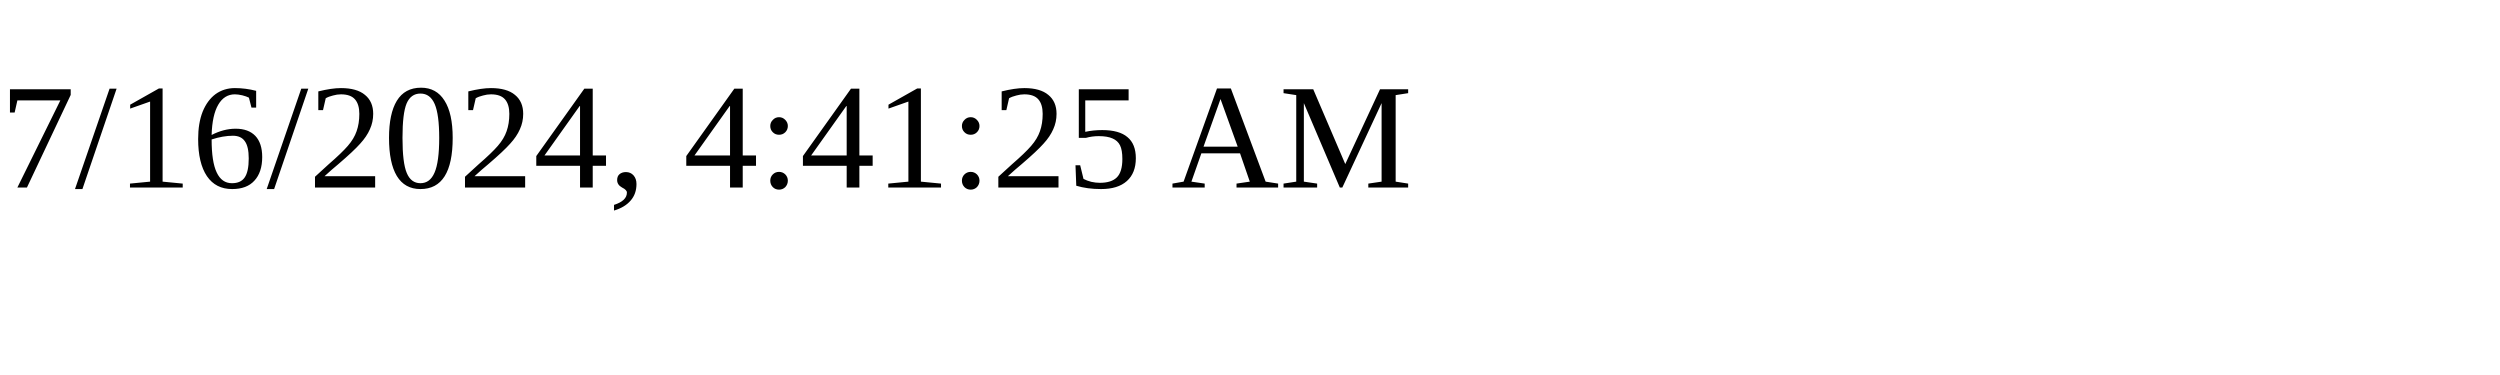
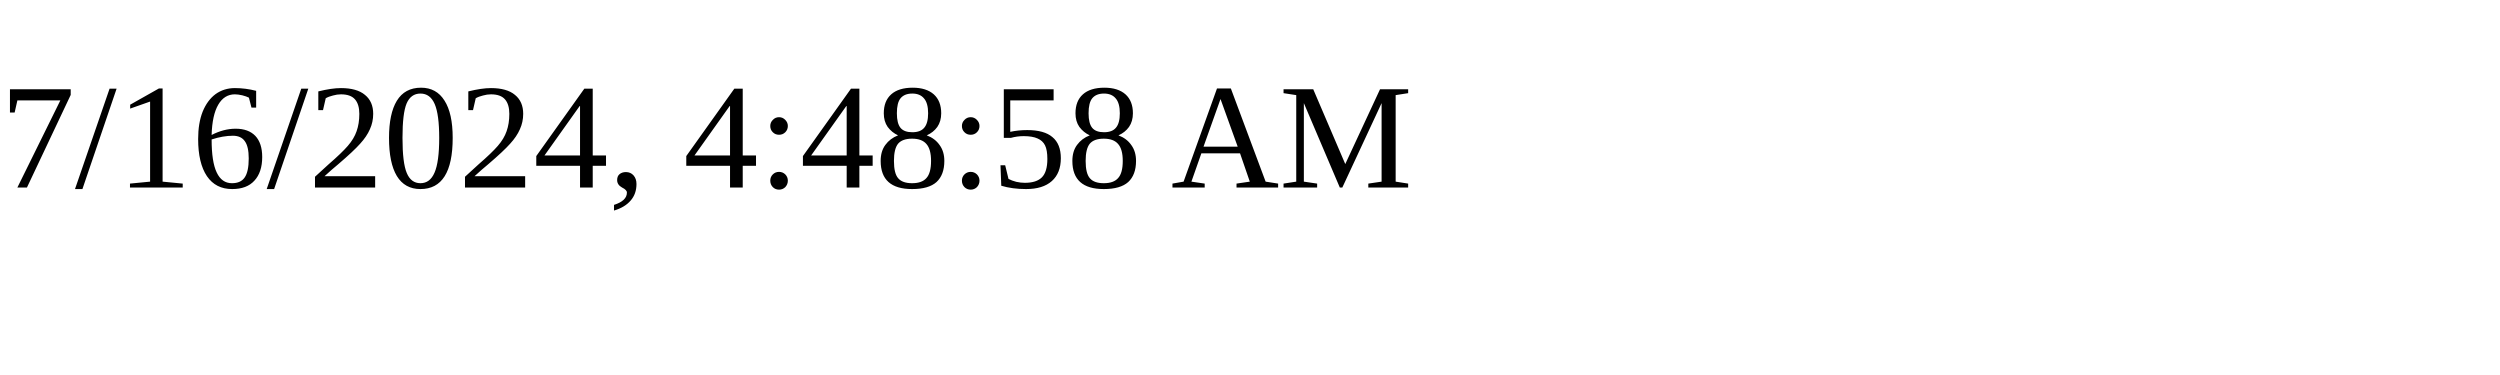
<svg xmlns="http://www.w3.org/2000/svg" height="30" width="200">
-   <text x="0" y="15">7/16/2024, 4:41:25 AM</text>
+   <text x="0" y="15">7/16/2024, 4:48:58 AM</text>
</svg>
